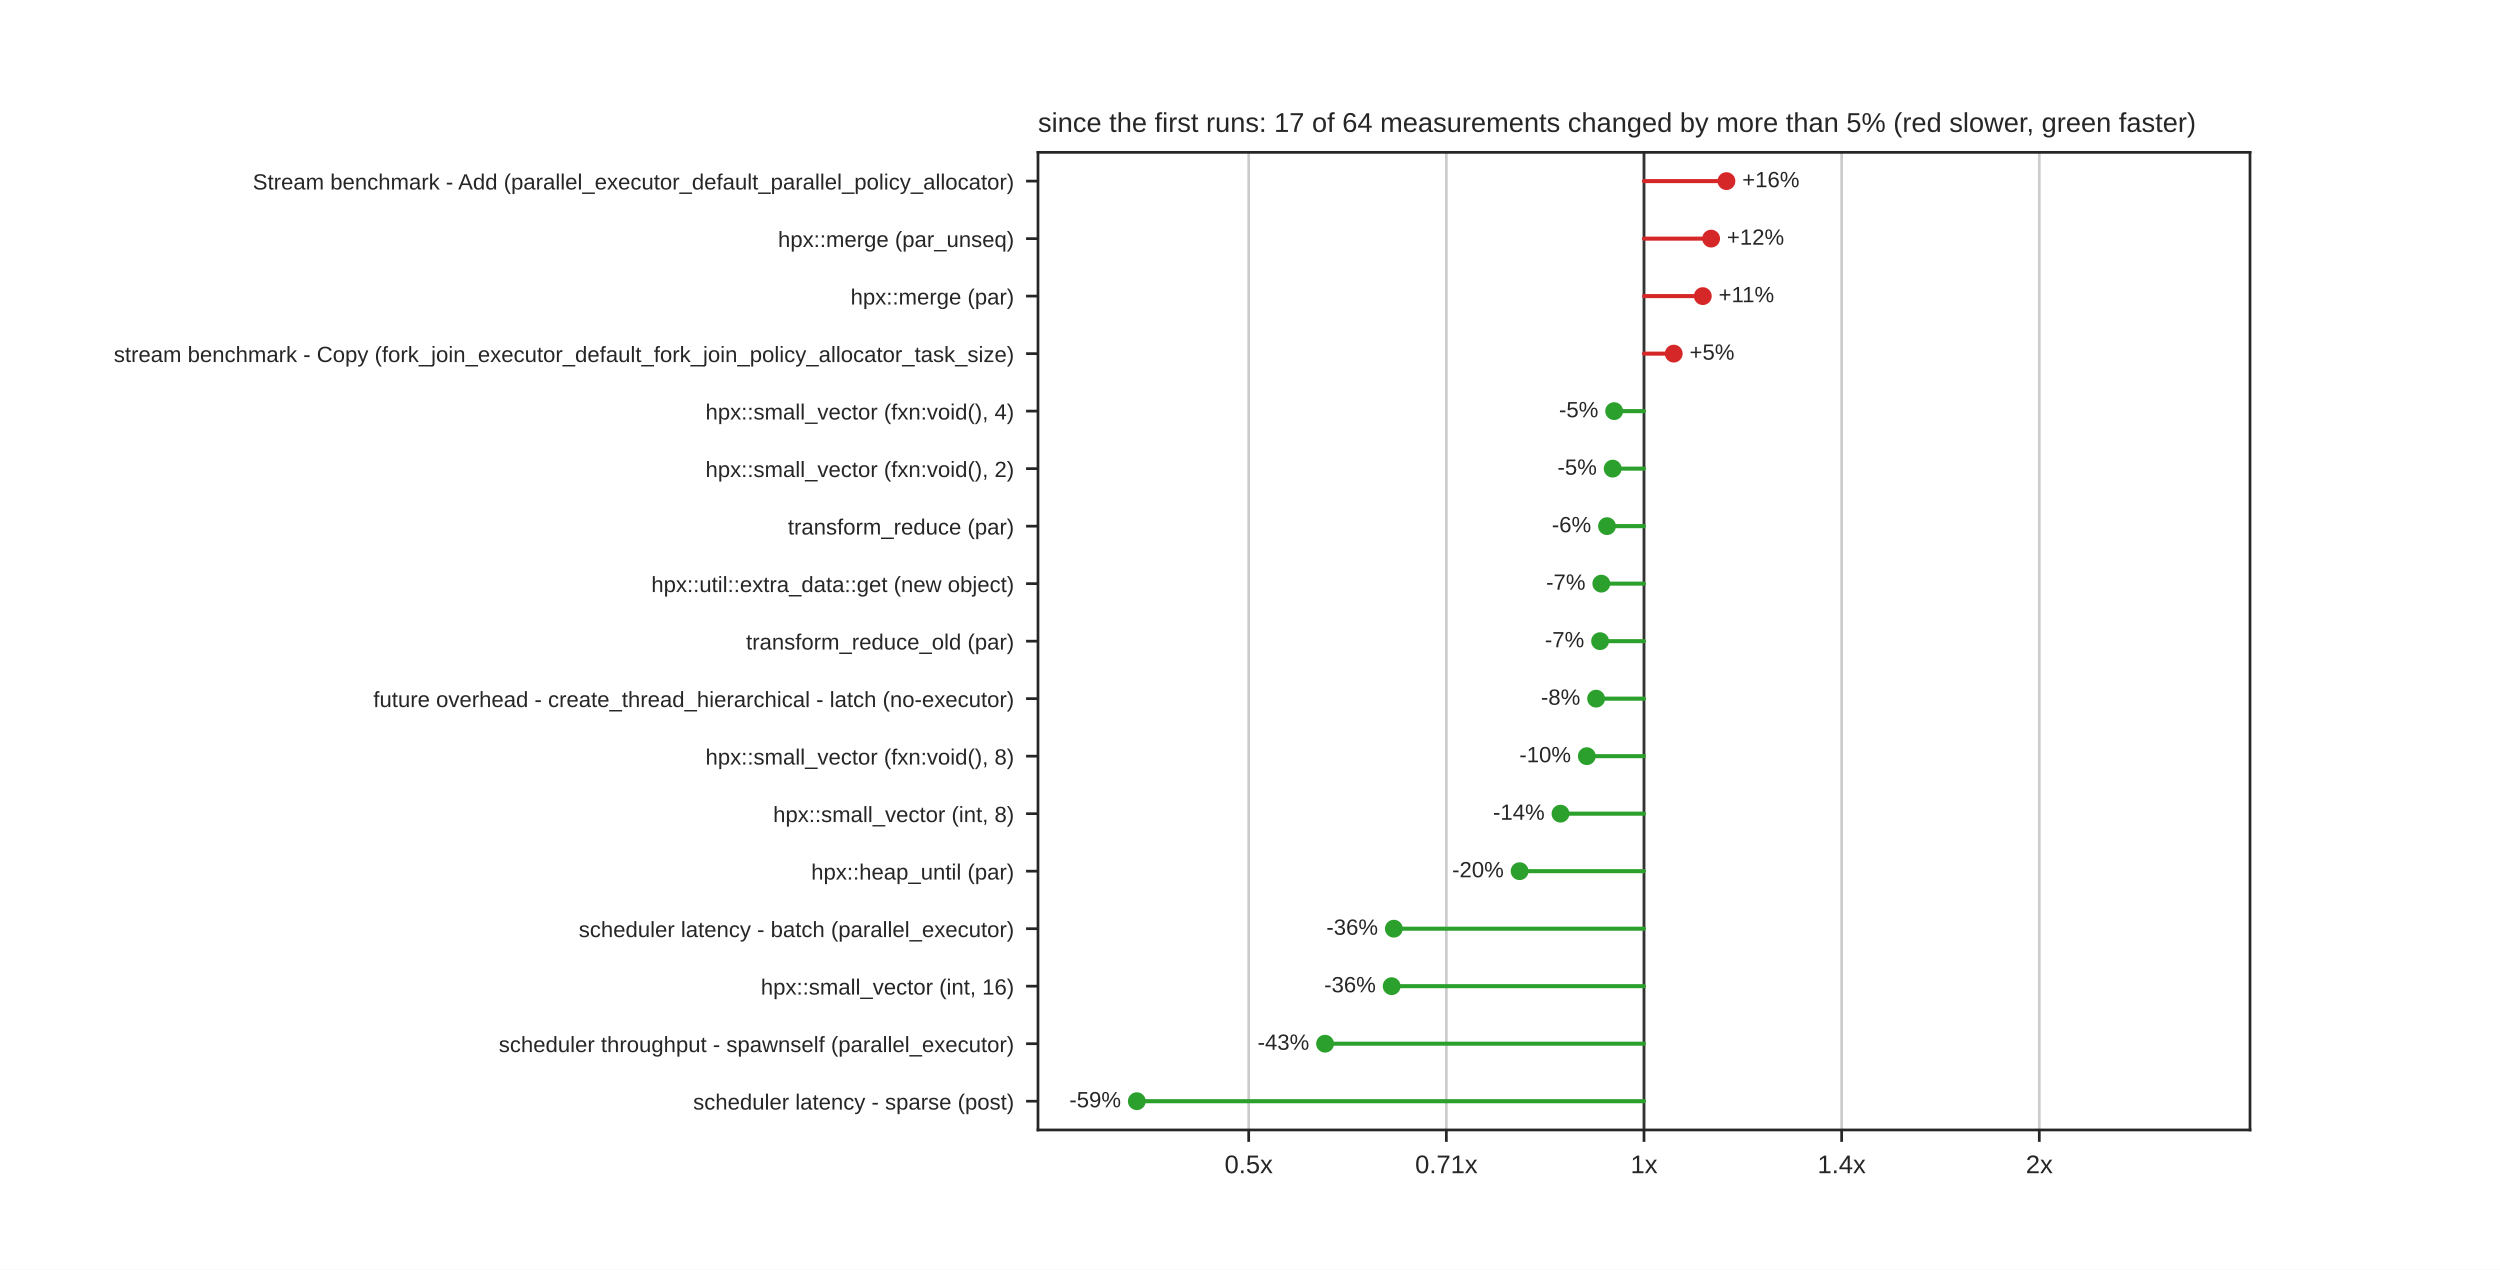
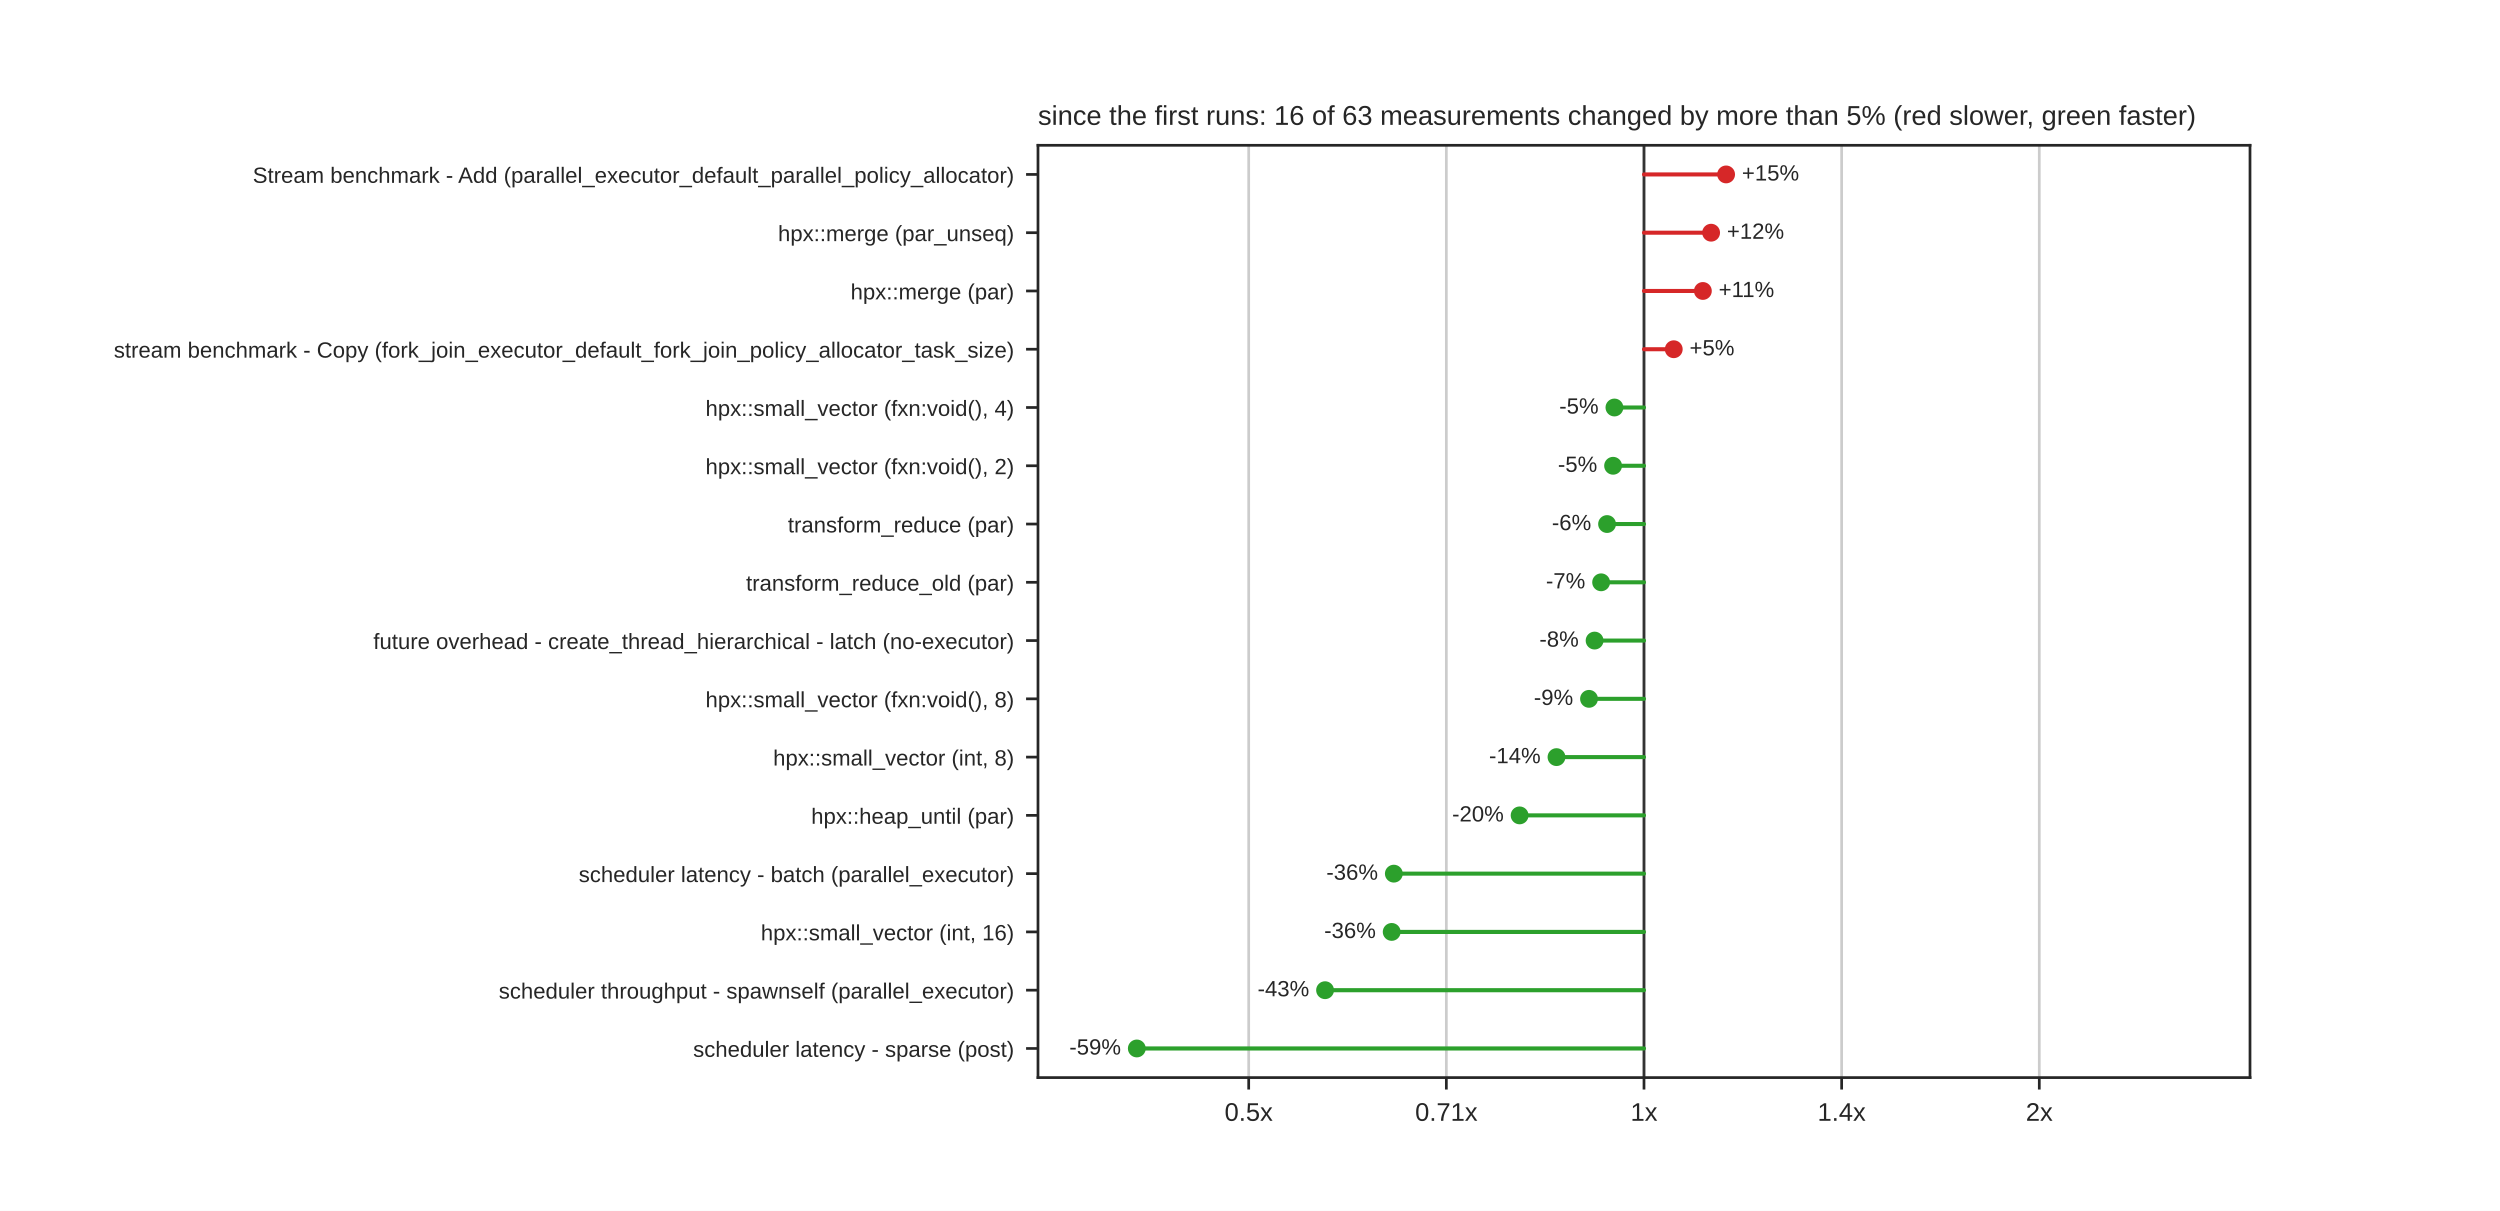
- <svg xmlns="http://www.w3.org/2000/svg" xmlns:xlink="http://www.w3.org/1999/xlink" width="734.4pt" height="372.96pt" viewBox="0 0 734.4 372.96" version="1.1">
+ <svg xmlns="http://www.w3.org/2000/svg" xmlns:xlink="http://www.w3.org/1999/xlink" width="734.4pt" height="355.68pt" viewBox="0 0 734.4 355.68" version="1.1">
  <defs>
    <style type="text/css">*{stroke-linejoin: round; stroke-linecap: butt}</style>
  </defs>
  <g id="figure_1">
    <g id="patch_1">
-       <path d="M 0 372.96  L 734.4 372.96  L 734.4 0  L 0 0  z " style="fill: #ffffff" />
+       <path d="M 0 355.68  L 734.4 355.68  L 734.4 0  L 0 0  z " style="fill: #ffffff" />
    </g>
    <g id="axes_1">
      <g id="patch_2">
-         <path d="M 304.92 331.934  L 660.96 331.934  L 660.96 44.755  L 304.92 44.755  z " style="fill: #ffffff" />
+         <path d="M 304.92 316.555  L 660.96 316.555  L 660.96 42.682  L 304.92 42.682  z " style="fill: #ffffff" />
      </g>
      <g id="matplotlib.axis_1">
        <g id="xtick_1">
          <g id="line2d_1">
-             <path d="M 366.817 331.934  L 366.817 44.755  " clip-path="url(#p489020ce90)" style="fill: none; stroke: #cccccc; stroke-width: 0.8; stroke-linecap: round" />
+             <path d="M 366.817 316.555  L 366.817 42.682  " clip-path="url(#p9021d1a01a)" style="fill: none; stroke: #cccccc; stroke-width: 0.8; stroke-linecap: round" />
          </g>
          <g id="line2d_2">
            <defs>
              <path id="mdfc5214045" d="M 0 0  L 0 3.5  " style="stroke: #262626; stroke-width: 0.8" />
            </defs>
            <g>
-               <use xlink:href="#mdfc5214045" x="366.817" y="331.934" style="fill: #262626; stroke: #262626; stroke-width: 0.8" />
+               <use xlink:href="#mdfc5214045" x="366.817" y="316.555" style="fill: #262626; stroke: #262626; stroke-width: 0.8" />
            </g>
          </g>
          <g id="text_1">
-             <text style="fill: #262626; font: 7.5px 'Arial', 'DejaVu Sans', 'Liberation Sans', 'Bitstream Vera Sans', sans-serif; text-anchor: middle" x="366.817" y="344.633" transform="rotate(-0 366.8171 344.6332)">0.5x</text>
+             <text style="fill: #262626; font: 7.5px 'Arial', 'DejaVu Sans', 'Liberation Sans', 'Bitstream Vera Sans', sans-serif; text-anchor: middle" x="366.817" y="329.254" transform="rotate(-0 366.8171 329.254)">0.5x</text>
          </g>
        </g>
        <g id="xtick_2">
          <g id="line2d_3">
-             <path d="M 424.879 331.934  L 424.879 44.755  " clip-path="url(#p489020ce90)" style="fill: none; stroke: #cccccc; stroke-width: 0.8; stroke-linecap: round" />
+             <path d="M 424.879 316.555  L 424.879 42.682  " clip-path="url(#p9021d1a01a)" style="fill: none; stroke: #cccccc; stroke-width: 0.8; stroke-linecap: round" />
          </g>
          <g id="line2d_4">
            <g>
-               <use xlink:href="#mdfc5214045" x="424.879" y="331.934" style="fill: #262626; stroke: #262626; stroke-width: 0.8" />
+               <use xlink:href="#mdfc5214045" x="424.879" y="316.555" style="fill: #262626; stroke: #262626; stroke-width: 0.8" />
            </g>
          </g>
          <g id="text_2">
-             <text style="fill: #262626; font: 7.5px 'Arial', 'DejaVu Sans', 'Liberation Sans', 'Bitstream Vera Sans', sans-serif; text-anchor: middle" x="424.879" y="344.633" transform="rotate(-0 424.8786 344.6332)">0.71x</text>
+             <text style="fill: #262626; font: 7.5px 'Arial', 'DejaVu Sans', 'Liberation Sans', 'Bitstream Vera Sans', sans-serif; text-anchor: middle" x="424.879" y="329.254" transform="rotate(-0 424.8786 329.254)">0.71x</text>
          </g>
        </g>
        <g id="xtick_3">
          <g id="line2d_5">
-             <path d="M 482.94 331.934  L 482.94 44.755  " clip-path="url(#p489020ce90)" style="fill: none; stroke: #cccccc; stroke-width: 0.8; stroke-linecap: round" />
+             <path d="M 482.94 316.555  L 482.94 42.682  " clip-path="url(#p9021d1a01a)" style="fill: none; stroke: #cccccc; stroke-width: 0.8; stroke-linecap: round" />
          </g>
          <g id="line2d_6">
            <g>
-               <use xlink:href="#mdfc5214045" x="482.94" y="331.934" style="fill: #262626; stroke: #262626; stroke-width: 0.8" />
+               <use xlink:href="#mdfc5214045" x="482.94" y="316.555" style="fill: #262626; stroke: #262626; stroke-width: 0.8" />
            </g>
          </g>
          <g id="text_3">
-             <text style="fill: #262626; font: 7.5px 'Arial', 'DejaVu Sans', 'Liberation Sans', 'Bitstream Vera Sans', sans-serif; text-anchor: middle" x="482.94" y="344.633" transform="rotate(-0 482.94 344.6332)">1x</text>
+             <text style="fill: #262626; font: 7.5px 'Arial', 'DejaVu Sans', 'Liberation Sans', 'Bitstream Vera Sans', sans-serif; text-anchor: middle" x="482.94" y="329.254" transform="rotate(-0 482.94 329.254)">1x</text>
          </g>
        </g>
        <g id="xtick_4">
          <g id="line2d_7">
-             <path d="M 541.001 331.934  L 541.001 44.755  " clip-path="url(#p489020ce90)" style="fill: none; stroke: #cccccc; stroke-width: 0.8; stroke-linecap: round" />
+             <path d="M 541.001 316.555  L 541.001 42.682  " clip-path="url(#p9021d1a01a)" style="fill: none; stroke: #cccccc; stroke-width: 0.8; stroke-linecap: round" />
          </g>
          <g id="line2d_8">
            <g>
-               <use xlink:href="#mdfc5214045" x="541.001" y="331.934" style="fill: #262626; stroke: #262626; stroke-width: 0.8" />
+               <use xlink:href="#mdfc5214045" x="541.001" y="316.555" style="fill: #262626; stroke: #262626; stroke-width: 0.8" />
            </g>
          </g>
          <g id="text_4">
-             <text style="fill: #262626; font: 7.5px 'Arial', 'DejaVu Sans', 'Liberation Sans', 'Bitstream Vera Sans', sans-serif; text-anchor: middle" x="541.001" y="344.633" transform="rotate(-0 541.0014 344.6332)">1.4x</text>
+             <text style="fill: #262626; font: 7.5px 'Arial', 'DejaVu Sans', 'Liberation Sans', 'Bitstream Vera Sans', sans-serif; text-anchor: middle" x="541.001" y="329.254" transform="rotate(-0 541.0014 329.254)">1.4x</text>
          </g>
        </g>
        <g id="xtick_5">
          <g id="line2d_9">
-             <path d="M 599.063 331.934  L 599.063 44.755  " clip-path="url(#p489020ce90)" style="fill: none; stroke: #cccccc; stroke-width: 0.8; stroke-linecap: round" />
+             <path d="M 599.063 316.555  L 599.063 42.682  " clip-path="url(#p9021d1a01a)" style="fill: none; stroke: #cccccc; stroke-width: 0.8; stroke-linecap: round" />
          </g>
          <g id="line2d_10">
            <g>
-               <use xlink:href="#mdfc5214045" x="599.063" y="331.934" style="fill: #262626; stroke: #262626; stroke-width: 0.8" />
+               <use xlink:href="#mdfc5214045" x="599.063" y="316.555" style="fill: #262626; stroke: #262626; stroke-width: 0.8" />
            </g>
          </g>
          <g id="text_5">
-             <text style="fill: #262626; font: 7.5px 'Arial', 'DejaVu Sans', 'Liberation Sans', 'Bitstream Vera Sans', sans-serif; text-anchor: middle" x="599.063" y="344.633" transform="rotate(-0 599.0629 344.6332)">2x</text>
+             <text style="fill: #262626; font: 7.5px 'Arial', 'DejaVu Sans', 'Liberation Sans', 'Bitstream Vera Sans', sans-serif; text-anchor: middle" x="599.063" y="329.254" transform="rotate(-0 599.0629 329.254)">2x</text>
          </g>
        </g>
      </g>
      <g id="matplotlib.axis_2">
        <g id="ytick_1">
          <g id="line2d_11">
            <defs>
              <path id="m414165cd4d" d="M 0 0  L -3.5 0  " style="stroke: #262626; stroke-width: 0.8" />
            </defs>
            <g>
-               <use xlink:href="#m414165cd4d" x="304.92" y="53.202" style="fill: #262626; stroke: #262626; stroke-width: 0.8" />
+               <use xlink:href="#m414165cd4d" x="304.92" y="51.24" style="fill: #262626; stroke: #262626; stroke-width: 0.8" />
            </g>
          </g>
          <g id="text_6">
-             <text style="fill: #262626; font: 6.5px 'Arial', 'DejaVu Sans', 'Liberation Sans', 'Bitstream Vera Sans', sans-serif; text-anchor: end" x="297.92" y="55.671" transform="rotate(-0 297.92 55.67114)">Stream benchmark - Add (parallel_executor_default_parallel_policy_allocator)</text>
+             <text style="fill: #262626; font: 6.5px 'Arial', 'DejaVu Sans', 'Liberation Sans', 'Bitstream Vera Sans', sans-serif; text-anchor: end" x="297.92" y="53.71" transform="rotate(-0 297.92 53.70964)">Stream benchmark - Add (parallel_executor_default_parallel_policy_allocator)</text>
          </g>
        </g>
        <g id="ytick_2">
          <g id="line2d_12">
            <g>
-               <use xlink:href="#m414165cd4d" x="304.92" y="70.095" style="fill: #262626; stroke: #262626; stroke-width: 0.8" />
+               <use xlink:href="#m414165cd4d" x="304.92" y="68.357" style="fill: #262626; stroke: #262626; stroke-width: 0.8" />
            </g>
          </g>
          <g id="text_7">
-             <text style="fill: #262626; font: 6.5px 'Arial', 'DejaVu Sans', 'Liberation Sans', 'Bitstream Vera Sans', sans-serif; text-anchor: end" x="297.92" y="72.564" transform="rotate(-0 297.92 72.56403)">hpx::merge (par_unseq)</text>
+             <text style="fill: #262626; font: 6.5px 'Arial', 'DejaVu Sans', 'Liberation Sans', 'Bitstream Vera Sans', sans-serif; text-anchor: end" x="297.92" y="70.827" transform="rotate(-0 297.92 70.82674)">hpx::merge (par_unseq)</text>
          </g>
        </g>
        <g id="ytick_3">
          <g id="line2d_13">
            <g>
-               <use xlink:href="#m414165cd4d" x="304.92" y="86.987" style="fill: #262626; stroke: #262626; stroke-width: 0.8" />
+               <use xlink:href="#m414165cd4d" x="304.92" y="85.474" style="fill: #262626; stroke: #262626; stroke-width: 0.8" />
            </g>
          </g>
          <g id="text_8">
-             <text style="fill: #262626; font: 6.5px 'Arial', 'DejaVu Sans', 'Liberation Sans', 'Bitstream Vera Sans', sans-serif; text-anchor: end" x="297.92" y="89.457" transform="rotate(-0 297.92 89.45693)">hpx::merge (par)</text>
+             <text style="fill: #262626; font: 6.5px 'Arial', 'DejaVu Sans', 'Liberation Sans', 'Bitstream Vera Sans', sans-serif; text-anchor: end" x="297.92" y="87.944" transform="rotate(-0 297.92 87.94384)">hpx::merge (par)</text>
          </g>
        </g>
        <g id="ytick_4">
          <g id="line2d_14">
            <g>
-               <use xlink:href="#m414165cd4d" x="304.92" y="103.88" style="fill: #262626; stroke: #262626; stroke-width: 0.8" />
+               <use xlink:href="#m414165cd4d" x="304.92" y="102.591" style="fill: #262626; stroke: #262626; stroke-width: 0.8" />
            </g>
          </g>
          <g id="text_9">
-             <text style="fill: #262626; font: 6.5px 'Arial', 'DejaVu Sans', 'Liberation Sans', 'Bitstream Vera Sans', sans-serif; text-anchor: end" x="297.92" y="106.35" transform="rotate(-0 297.92 106.3498)">stream benchmark - Copy (fork_join_executor_default_fork_join_policy_allocator_task_size)</text>
+             <text style="fill: #262626; font: 6.5px 'Arial', 'DejaVu Sans', 'Liberation Sans', 'Bitstream Vera Sans', sans-serif; text-anchor: end" x="297.92" y="105.061" transform="rotate(-0 297.92 105.0609)">stream benchmark - Copy (fork_join_executor_default_fork_join_policy_allocator_task_size)</text>
          </g>
        </g>
        <g id="ytick_5">
          <g id="line2d_15">
            <g>
-               <use xlink:href="#m414165cd4d" x="304.92" y="120.773" style="fill: #262626; stroke: #262626; stroke-width: 0.8" />
+               <use xlink:href="#m414165cd4d" x="304.92" y="119.709" style="fill: #262626; stroke: #262626; stroke-width: 0.8" />
            </g>
          </g>
          <g id="text_10">
-             <text style="fill: #262626; font: 6.5px 'Arial', 'DejaVu Sans', 'Liberation Sans', 'Bitstream Vera Sans', sans-serif; text-anchor: end" x="297.92" y="123.243" transform="rotate(-0 297.92 123.2427)">hpx::small_vector (fxn:void(), 4)</text>
+             <text style="fill: #262626; font: 6.5px 'Arial', 'DejaVu Sans', 'Liberation Sans', 'Bitstream Vera Sans', sans-serif; text-anchor: end" x="297.92" y="122.178" transform="rotate(-0 297.92 122.178)">hpx::small_vector (fxn:void(), 4)</text>
          </g>
        </g>
        <g id="ytick_6">
          <g id="line2d_16">
            <g>
-               <use xlink:href="#m414165cd4d" x="304.92" y="137.666" style="fill: #262626; stroke: #262626; stroke-width: 0.8" />
+               <use xlink:href="#m414165cd4d" x="304.92" y="136.826" style="fill: #262626; stroke: #262626; stroke-width: 0.8" />
            </g>
          </g>
          <g id="text_11">
-             <text style="fill: #262626; font: 6.5px 'Arial', 'DejaVu Sans', 'Liberation Sans', 'Bitstream Vera Sans', sans-serif; text-anchor: end" x="297.92" y="140.136" transform="rotate(-0 297.92 140.1356)">hpx::small_vector (fxn:void(), 2)</text>
+             <text style="fill: #262626; font: 6.5px 'Arial', 'DejaVu Sans', 'Liberation Sans', 'Bitstream Vera Sans', sans-serif; text-anchor: end" x="297.92" y="139.295" transform="rotate(-0 297.92 139.2951)">hpx::small_vector (fxn:void(), 2)</text>
          </g>
        </g>
        <g id="ytick_7">
          <g id="line2d_17">
            <g>
-               <use xlink:href="#m414165cd4d" x="304.92" y="154.559" style="fill: #262626; stroke: #262626; stroke-width: 0.8" />
+               <use xlink:href="#m414165cd4d" x="304.92" y="153.943" style="fill: #262626; stroke: #262626; stroke-width: 0.8" />
            </g>
          </g>
          <g id="text_12">
-             <text style="fill: #262626; font: 6.5px 'Arial', 'DejaVu Sans', 'Liberation Sans', 'Bitstream Vera Sans', sans-serif; text-anchor: end" x="297.92" y="157.029" transform="rotate(-0 297.92 157.0285)">transform_reduce (par)</text>
+             <text style="fill: #262626; font: 6.5px 'Arial', 'DejaVu Sans', 'Liberation Sans', 'Bitstream Vera Sans', sans-serif; text-anchor: end" x="297.92" y="156.412" transform="rotate(-0 297.92 156.4122)">transform_reduce (par)</text>
          </g>
        </g>
        <g id="ytick_8">
          <g id="line2d_18">
            <g>
-               <use xlink:href="#m414165cd4d" x="304.92" y="171.452" style="fill: #262626; stroke: #262626; stroke-width: 0.8" />
+               <use xlink:href="#m414165cd4d" x="304.92" y="171.06" style="fill: #262626; stroke: #262626; stroke-width: 0.8" />
            </g>
          </g>
          <g id="text_13">
-             <text style="fill: #262626; font: 6.5px 'Arial', 'DejaVu Sans', 'Liberation Sans', 'Bitstream Vera Sans', sans-serif; text-anchor: end" x="297.92" y="173.921" transform="rotate(-0 297.92 173.9214)">hpx::util::extra_data::get (new object)</text>
+             <text style="fill: #262626; font: 6.5px 'Arial', 'DejaVu Sans', 'Liberation Sans', 'Bitstream Vera Sans', sans-serif; text-anchor: end" x="297.92" y="173.529" transform="rotate(-0 297.92 173.5293)">transform_reduce_old (par)</text>
          </g>
        </g>
        <g id="ytick_9">
          <g id="line2d_19">
            <g>
-               <use xlink:href="#m414165cd4d" x="304.92" y="188.345" style="fill: #262626; stroke: #262626; stroke-width: 0.8" />
+               <use xlink:href="#m414165cd4d" x="304.92" y="188.177" style="fill: #262626; stroke: #262626; stroke-width: 0.8" />
            </g>
          </g>
          <g id="text_14">
-             <text style="fill: #262626; font: 6.5px 'Arial', 'DejaVu Sans', 'Liberation Sans', 'Bitstream Vera Sans', sans-serif; text-anchor: end" x="297.92" y="190.814" transform="rotate(-0 297.92 190.8143)">transform_reduce_old (par)</text>
+             <text style="fill: #262626; font: 6.5px 'Arial', 'DejaVu Sans', 'Liberation Sans', 'Bitstream Vera Sans', sans-serif; text-anchor: end" x="297.92" y="190.646" transform="rotate(-0 297.92 190.6464)">future overhead - create_thread_hierarchical - latch (no-executor)</text>
          </g>
        </g>
        <g id="ytick_10">
          <g id="line2d_20">
            <g>
-               <use xlink:href="#m414165cd4d" x="304.92" y="205.238" style="fill: #262626; stroke: #262626; stroke-width: 0.8" />
+               <use xlink:href="#m414165cd4d" x="304.92" y="205.294" style="fill: #262626; stroke: #262626; stroke-width: 0.8" />
            </g>
          </g>
          <g id="text_15">
-             <text style="fill: #262626; font: 6.5px 'Arial', 'DejaVu Sans', 'Liberation Sans', 'Bitstream Vera Sans', sans-serif; text-anchor: end" x="297.92" y="207.707" transform="rotate(-0 297.92 207.7072)">future overhead - create_thread_hierarchical - latch (no-executor)</text>
+             <text style="fill: #262626; font: 6.5px 'Arial', 'DejaVu Sans', 'Liberation Sans', 'Bitstream Vera Sans', sans-serif; text-anchor: end" x="297.92" y="207.764" transform="rotate(-0 297.92 207.7635)">hpx::small_vector (fxn:void(), 8)</text>
          </g>
        </g>
        <g id="ytick_11">
          <g id="line2d_21">
            <g>
-               <use xlink:href="#m414165cd4d" x="304.92" y="222.131" style="fill: #262626; stroke: #262626; stroke-width: 0.8" />
+               <use xlink:href="#m414165cd4d" x="304.92" y="222.411" style="fill: #262626; stroke: #262626; stroke-width: 0.8" />
            </g>
          </g>
          <g id="text_16">
-             <text style="fill: #262626; font: 6.5px 'Arial', 'DejaVu Sans', 'Liberation Sans', 'Bitstream Vera Sans', sans-serif; text-anchor: end" x="297.92" y="224.6" transform="rotate(-0 297.92 224.6001)">hpx::small_vector (fxn:void(), 8)</text>
+             <text style="fill: #262626; font: 6.5px 'Arial', 'DejaVu Sans', 'Liberation Sans', 'Bitstream Vera Sans', sans-serif; text-anchor: end" x="297.92" y="224.881" transform="rotate(-0 297.92 224.8806)">hpx::small_vector (int, 8)</text>
          </g>
        </g>
        <g id="ytick_12">
          <g id="line2d_22">
            <g>
-               <use xlink:href="#m414165cd4d" x="304.92" y="239.023" style="fill: #262626; stroke: #262626; stroke-width: 0.8" />
+               <use xlink:href="#m414165cd4d" x="304.92" y="239.528" style="fill: #262626; stroke: #262626; stroke-width: 0.8" />
            </g>
          </g>
          <g id="text_17">
-             <text style="fill: #262626; font: 6.5px 'Arial', 'DejaVu Sans', 'Liberation Sans', 'Bitstream Vera Sans', sans-serif; text-anchor: end" x="297.92" y="241.493" transform="rotate(-0 297.92 241.493)">hpx::small_vector (int, 8)</text>
+             <text style="fill: #262626; font: 6.5px 'Arial', 'DejaVu Sans', 'Liberation Sans', 'Bitstream Vera Sans', sans-serif; text-anchor: end" x="297.92" y="241.998" transform="rotate(-0 297.92 241.9977)">hpx::heap_until (par)</text>
          </g>
        </g>
        <g id="ytick_13">
          <g id="line2d_23">
            <g>
-               <use xlink:href="#m414165cd4d" x="304.92" y="255.916" style="fill: #262626; stroke: #262626; stroke-width: 0.8" />
+               <use xlink:href="#m414165cd4d" x="304.92" y="256.645" style="fill: #262626; stroke: #262626; stroke-width: 0.8" />
            </g>
          </g>
          <g id="text_18">
-             <text style="fill: #262626; font: 6.5px 'Arial', 'DejaVu Sans', 'Liberation Sans', 'Bitstream Vera Sans', sans-serif; text-anchor: end" x="297.92" y="258.386" transform="rotate(-0 297.92 258.3859)">hpx::heap_until (par)</text>
+             <text style="fill: #262626; font: 6.5px 'Arial', 'DejaVu Sans', 'Liberation Sans', 'Bitstream Vera Sans', sans-serif; text-anchor: end" x="297.92" y="259.115" transform="rotate(-0 297.92 259.1148)">scheduler latency - batch (parallel_executor)</text>
          </g>
        </g>
        <g id="ytick_14">
          <g id="line2d_24">
            <g>
-               <use xlink:href="#m414165cd4d" x="304.92" y="272.809" style="fill: #262626; stroke: #262626; stroke-width: 0.8" />
+               <use xlink:href="#m414165cd4d" x="304.92" y="273.762" style="fill: #262626; stroke: #262626; stroke-width: 0.8" />
            </g>
          </g>
          <g id="text_19">
-             <text style="fill: #262626; font: 6.5px 'Arial', 'DejaVu Sans', 'Liberation Sans', 'Bitstream Vera Sans', sans-serif; text-anchor: end" x="297.92" y="275.279" transform="rotate(-0 297.92 275.2788)">scheduler latency - batch (parallel_executor)</text>
+             <text style="fill: #262626; font: 6.5px 'Arial', 'DejaVu Sans', 'Liberation Sans', 'Bitstream Vera Sans', sans-serif; text-anchor: end" x="297.92" y="276.232" transform="rotate(-0 297.92 276.2319)">hpx::small_vector (int, 16)</text>
          </g>
        </g>
        <g id="ytick_15">
          <g id="line2d_25">
            <g>
-               <use xlink:href="#m414165cd4d" x="304.92" y="289.702" style="fill: #262626; stroke: #262626; stroke-width: 0.8" />
+               <use xlink:href="#m414165cd4d" x="304.92" y="290.88" style="fill: #262626; stroke: #262626; stroke-width: 0.8" />
            </g>
          </g>
          <g id="text_20">
-             <text style="fill: #262626; font: 6.5px 'Arial', 'DejaVu Sans', 'Liberation Sans', 'Bitstream Vera Sans', sans-serif; text-anchor: end" x="297.92" y="292.172" transform="rotate(-0 297.92 292.1717)">hpx::small_vector (int, 16)</text>
+             <text style="fill: #262626; font: 6.5px 'Arial', 'DejaVu Sans', 'Liberation Sans', 'Bitstream Vera Sans', sans-serif; text-anchor: end" x="297.92" y="293.349" transform="rotate(-0 297.92 293.349)">scheduler throughput - spawnself (parallel_executor)</text>
          </g>
        </g>
        <g id="ytick_16">
          <g id="line2d_26">
            <g>
-               <use xlink:href="#m414165cd4d" x="304.92" y="306.595" style="fill: #262626; stroke: #262626; stroke-width: 0.8" />
+               <use xlink:href="#m414165cd4d" x="304.92" y="307.997" style="fill: #262626; stroke: #262626; stroke-width: 0.8" />
            </g>
          </g>
          <g id="text_21">
-             <text style="fill: #262626; font: 6.5px 'Arial', 'DejaVu Sans', 'Liberation Sans', 'Bitstream Vera Sans', sans-serif; text-anchor: end" x="297.92" y="309.065" transform="rotate(-0 297.92 309.0646)">scheduler throughput - spawnself (parallel_executor)</text>
-           </g>
-         </g>
-         <g id="ytick_17">
-           <g id="line2d_27">
-             <g>
-               <use xlink:href="#m414165cd4d" x="304.92" y="323.488" style="fill: #262626; stroke: #262626; stroke-width: 0.8" />
-             </g>
-           </g>
-           <g id="text_22">
-             <text style="fill: #262626; font: 6.5px 'Arial', 'DejaVu Sans', 'Liberation Sans', 'Bitstream Vera Sans', sans-serif; text-anchor: end" x="297.92" y="325.957" transform="rotate(-0 297.92 325.9574)">scheduler latency - sparse (post)</text>
-           </g>
-         </g>
+             <text style="fill: #262626; font: 6.5px 'Arial', 'DejaVu Sans', 'Liberation Sans', 'Bitstream Vera Sans', sans-serif; text-anchor: end" x="297.92" y="310.466" transform="rotate(-0 297.92 310.4661)">scheduler latency - sparse (post)</text>
+           </g>
+         </g>
+       </g>
+       <g id="line2d_27">
+         <path d="M 482.94 316.555  L 482.94 42.682  " clip-path="url(#p9021d1a01a)" style="fill: none; stroke: #333333; stroke-width: 0.8; stroke-linecap: round" />
      </g>
      <g id="line2d_28">
-         <path d="M 482.94 331.934  L 482.94 44.755  " clip-path="url(#p489020ce90)" style="fill: none; stroke: #333333; stroke-width: 0.8; stroke-linecap: round" />
+         <path d="M 482.94 51.24  L 507.062 51.24  " clip-path="url(#p9021d1a01a)" style="fill: none; stroke: #d62728; stroke-width: 1.2; stroke-linecap: round" />
      </g>
      <g id="line2d_29">
-         <path d="M 482.94 53.202  L 507.158 53.202  " clip-path="url(#p489020ce90)" style="fill: none; stroke: #d62728; stroke-width: 1.2; stroke-linecap: round" />
+         <path d="M 482.94 68.357  L 502.657 68.357  " clip-path="url(#p9021d1a01a)" style="fill: none; stroke: #d62728; stroke-width: 1.2; stroke-linecap: round" />
      </g>
      <g id="line2d_30">
-         <path d="M 482.94 70.095  L 502.659 70.095  " clip-path="url(#p489020ce90)" style="fill: none; stroke: #d62728; stroke-width: 1.2; stroke-linecap: round" />
+         <path d="M 482.94 85.474  L 500.235 85.474  " clip-path="url(#p9021d1a01a)" style="fill: none; stroke: #d62728; stroke-width: 1.2; stroke-linecap: round" />
      </g>
      <g id="line2d_31">
-         <path d="M 482.94 86.987  L 500.215 86.987  " clip-path="url(#p489020ce90)" style="fill: none; stroke: #d62728; stroke-width: 1.2; stroke-linecap: round" />
+         <path d="M 482.94 102.591  L 491.681 102.591  " clip-path="url(#p9021d1a01a)" style="fill: none; stroke: #d62728; stroke-width: 1.2; stroke-linecap: round" />
      </g>
      <g id="line2d_32">
-         <path d="M 482.94 103.88  L 491.681 103.88  " clip-path="url(#p489020ce90)" style="fill: none; stroke: #d62728; stroke-width: 1.2; stroke-linecap: round" />
+         <path d="M 482.94 119.709  L 474.257 119.709  " clip-path="url(#p9021d1a01a)" style="fill: none; stroke: #2ca02c; stroke-width: 1.2; stroke-linecap: round" />
      </g>
      <g id="line2d_33">
-         <path d="M 482.94 120.773  L 474.176 120.773  " clip-path="url(#p489020ce90)" style="fill: none; stroke: #2ca02c; stroke-width: 1.2; stroke-linecap: round" />
+         <path d="M 482.94 136.826  L 473.862 136.826  " clip-path="url(#p9021d1a01a)" style="fill: none; stroke: #2ca02c; stroke-width: 1.2; stroke-linecap: round" />
      </g>
      <g id="line2d_34">
-         <path d="M 482.94 137.666  L 473.739 137.666  " clip-path="url(#p489020ce90)" style="fill: none; stroke: #2ca02c; stroke-width: 1.2; stroke-linecap: round" />
+         <path d="M 482.94 153.943  L 472.092 153.943  " clip-path="url(#p9021d1a01a)" style="fill: none; stroke: #2ca02c; stroke-width: 1.2; stroke-linecap: round" />
      </g>
      <g id="line2d_35">
-         <path d="M 482.94 154.559  L 472.076 154.559  " clip-path="url(#p489020ce90)" style="fill: none; stroke: #2ca02c; stroke-width: 1.2; stroke-linecap: round" />
+         <path d="M 482.94 171.06  L 470.347 171.06  " clip-path="url(#p9021d1a01a)" style="fill: none; stroke: #2ca02c; stroke-width: 1.2; stroke-linecap: round" />
      </g>
      <g id="line2d_36">
-         <path d="M 482.94 171.452  L 470.405 171.452  " clip-path="url(#p489020ce90)" style="fill: none; stroke: #2ca02c; stroke-width: 1.2; stroke-linecap: round" />
+         <path d="M 482.94 188.177  L 468.429 188.177  " clip-path="url(#p9021d1a01a)" style="fill: none; stroke: #2ca02c; stroke-width: 1.2; stroke-linecap: round" />
      </g>
      <g id="line2d_37">
-         <path d="M 482.94 188.345  L 470.038 188.345  " clip-path="url(#p489020ce90)" style="fill: none; stroke: #2ca02c; stroke-width: 1.2; stroke-linecap: round" />
+         <path d="M 482.94 205.294  L 466.791 205.294  " clip-path="url(#p9021d1a01a)" style="fill: none; stroke: #2ca02c; stroke-width: 1.2; stroke-linecap: round" />
      </g>
      <g id="line2d_38">
-         <path d="M 482.94 205.238  L 468.873 205.238  " clip-path="url(#p489020ce90)" style="fill: none; stroke: #2ca02c; stroke-width: 1.2; stroke-linecap: round" />
+         <path d="M 482.94 222.411  L 457.237 222.411  " clip-path="url(#p9021d1a01a)" style="fill: none; stroke: #2ca02c; stroke-width: 1.2; stroke-linecap: round" />
      </g>
      <g id="line2d_39">
-         <path d="M 482.94 222.131  L 466.146 222.131  " clip-path="url(#p489020ce90)" style="fill: none; stroke: #2ca02c; stroke-width: 1.2; stroke-linecap: round" />
+         <path d="M 482.94 239.528  L 446.401 239.528  " clip-path="url(#p9021d1a01a)" style="fill: none; stroke: #2ca02c; stroke-width: 1.2; stroke-linecap: round" />
      </g>
      <g id="line2d_40">
-         <path d="M 482.94 239.023  L 458.413 239.023  " clip-path="url(#p489020ce90)" style="fill: none; stroke: #2ca02c; stroke-width: 1.2; stroke-linecap: round" />
+         <path d="M 482.94 256.645  L 409.455 256.645  " clip-path="url(#p9021d1a01a)" style="fill: none; stroke: #2ca02c; stroke-width: 1.2; stroke-linecap: round" />
      </g>
      <g id="line2d_41">
-         <path d="M 482.94 255.916  L 446.401 255.916  " clip-path="url(#p489020ce90)" style="fill: none; stroke: #2ca02c; stroke-width: 1.2; stroke-linecap: round" />
+         <path d="M 482.94 273.762  L 408.824 273.762  " clip-path="url(#p9021d1a01a)" style="fill: none; stroke: #2ca02c; stroke-width: 1.2; stroke-linecap: round" />
      </g>
      <g id="line2d_42">
-         <path d="M 482.94 272.809  L 409.455 272.809  " clip-path="url(#p489020ce90)" style="fill: none; stroke: #2ca02c; stroke-width: 1.2; stroke-linecap: round" />
+         <path d="M 482.94 290.88  L 389.252 290.88  " clip-path="url(#p9021d1a01a)" style="fill: none; stroke: #2ca02c; stroke-width: 1.2; stroke-linecap: round" />
      </g>
      <g id="line2d_43">
-         <path d="M 482.94 289.702  L 408.816 289.702  " clip-path="url(#p489020ce90)" style="fill: none; stroke: #2ca02c; stroke-width: 1.2; stroke-linecap: round" />
-       </g>
-       <g id="line2d_44">
-         <path d="M 482.94 306.595  L 389.252 306.595  " clip-path="url(#p489020ce90)" style="fill: none; stroke: #2ca02c; stroke-width: 1.2; stroke-linecap: round" />
-       </g>
-       <g id="line2d_45">
-         <path d="M 482.94 323.488  L 333.951 323.488  " clip-path="url(#p489020ce90)" style="fill: none; stroke: #2ca02c; stroke-width: 1.2; stroke-linecap: round" />
+         <path d="M 482.94 307.997  L 333.951 307.997  " clip-path="url(#p9021d1a01a)" style="fill: none; stroke: #2ca02c; stroke-width: 1.2; stroke-linecap: round" />
      </g>
      <g id="patch_3">
-         <path d="M 304.92 331.934  L 304.92 44.755  " style="fill: none; stroke: #262626; stroke-width: 0.8; stroke-linejoin: miter; stroke-linecap: square" />
+         <path d="M 304.92 316.555  L 304.92 42.682  " style="fill: none; stroke: #262626; stroke-width: 0.8; stroke-linejoin: miter; stroke-linecap: square" />
      </g>
      <g id="patch_4">
-         <path d="M 660.96 331.934  L 660.96 44.755  " style="fill: none; stroke: #262626; stroke-width: 0.8; stroke-linejoin: miter; stroke-linecap: square" />
+         <path d="M 660.96 316.555  L 660.96 42.682  " style="fill: none; stroke: #262626; stroke-width: 0.8; stroke-linejoin: miter; stroke-linecap: square" />
      </g>
      <g id="patch_5">
-         <path d="M 304.92 331.934  L 660.96 331.934  " style="fill: none; stroke: #262626; stroke-width: 0.8; stroke-linejoin: miter; stroke-linecap: square" />
+         <path d="M 304.92 316.555  L 660.96 316.555  " style="fill: none; stroke: #262626; stroke-width: 0.8; stroke-linejoin: miter; stroke-linecap: square" />
      </g>
      <g id="patch_6">
-         <path d="M 304.92 44.755  L 660.96 44.755  " style="fill: none; stroke: #262626; stroke-width: 0.8; stroke-linejoin: miter; stroke-linecap: square" />
+         <path d="M 304.92 42.682  L 660.96 42.682  " style="fill: none; stroke: #262626; stroke-width: 0.8; stroke-linejoin: miter; stroke-linecap: square" />
      </g>
      <g id="PathCollection_1">
        <defs>
          <path id="m8968767a60" d="M 0 2.121  C 0.563 2.121 1.102 1.898 1.5 1.5  C 1.898 1.102 2.121 0.563 2.121 0  C 2.121 -0.563 1.898 -1.102 1.5 -1.5  C 1.102 -1.898 0.563 -2.121 0 -2.121  C -0.563 -2.121 -1.102 -1.898 -1.5 -1.5  C -1.898 -1.102 -2.121 -0.563 -2.121 0  C -2.121 0.563 -1.898 1.102 -1.5 1.5  C -1.102 1.898 -0.563 2.121 0 2.121  z " style="stroke: #d62728" />
        </defs>
-         <g clip-path="url(#p489020ce90)">
-           <use xlink:href="#m8968767a60" x="507.158" y="53.202" style="fill: #d62728; stroke: #d62728" />
+         <g clip-path="url(#p9021d1a01a)">
+           <use xlink:href="#m8968767a60" x="507.062" y="51.24" style="fill: #d62728; stroke: #d62728" />
+         </g>
+       </g>
+       <g id="text_22">
+         <text style="fill: #262626; font: 6.5px 'Arial', 'DejaVu Sans', 'Liberation Sans', 'Bitstream Vera Sans', sans-serif; text-anchor: start" x="511.707" y="53.034" transform="rotate(-0 511.7068 53.03374)">+15%</text>
+       </g>
+       <g id="PathCollection_2">
+         <g clip-path="url(#p9021d1a01a)">
+           <use xlink:href="#m8968767a60" x="502.657" y="68.357" style="fill: #d62728; stroke: #d62728" />
        </g>
      </g>
      <g id="text_23">
-         <text style="fill: #262626; font: 6.5px 'Arial', 'DejaVu Sans', 'Liberation Sans', 'Bitstream Vera Sans', sans-serif; text-anchor: start" x="511.803" y="54.995" transform="rotate(-0 511.8029 54.99524)">+16%</text>
-       </g>
-       <g id="PathCollection_2">
-         <g clip-path="url(#p489020ce90)">
-           <use xlink:href="#m8968767a60" x="502.659" y="70.095" style="fill: #d62728; stroke: #d62728" />
+         <text style="fill: #262626; font: 6.5px 'Arial', 'DejaVu Sans', 'Liberation Sans', 'Bitstream Vera Sans', sans-serif; text-anchor: start" x="507.302" y="70.151" transform="rotate(-0 507.3023 70.15084)">+12%</text>
+       </g>
+       <g id="PathCollection_3">
+         <g clip-path="url(#p9021d1a01a)">
+           <use xlink:href="#m8968767a60" x="500.235" y="85.474" style="fill: #d62728; stroke: #d62728" />
        </g>
      </g>
      <g id="text_24">
-         <text style="fill: #262626; font: 6.5px 'Arial', 'DejaVu Sans', 'Liberation Sans', 'Bitstream Vera Sans', sans-serif; text-anchor: start" x="507.304" y="71.888" transform="rotate(-0 507.304 71.88814)">+12%</text>
-       </g>
-       <g id="PathCollection_3">
-         <g clip-path="url(#p489020ce90)">
-           <use xlink:href="#m8968767a60" x="500.215" y="86.987" style="fill: #d62728; stroke: #d62728" />
+         <text style="fill: #262626; font: 6.5px 'Arial', 'DejaVu Sans', 'Liberation Sans', 'Bitstream Vera Sans', sans-serif; text-anchor: start" x="504.88" y="87.268" transform="rotate(-0 504.8804 87.26794)">+11%</text>
+       </g>
+       <g id="PathCollection_4">
+         <g clip-path="url(#p9021d1a01a)">
+           <use xlink:href="#m8968767a60" x="491.681" y="102.591" style="fill: #d62728; stroke: #d62728" />
        </g>
      </g>
      <g id="text_25">
-         <text style="fill: #262626; font: 6.5px 'Arial', 'DejaVu Sans', 'Liberation Sans', 'Bitstream Vera Sans', sans-serif; text-anchor: start" x="504.86" y="88.781" transform="rotate(-0 504.86 88.78103)">+11%</text>
-       </g>
-       <g id="PathCollection_4">
-         <g clip-path="url(#p489020ce90)">
-           <use xlink:href="#m8968767a60" x="491.681" y="103.88" style="fill: #d62728; stroke: #d62728" />
-         </g>
-       </g>
-       <g id="text_26">
-         <text style="fill: #262626; font: 6.5px 'Arial', 'DejaVu Sans', 'Liberation Sans', 'Bitstream Vera Sans', sans-serif; text-anchor: start" x="496.326" y="105.674" transform="rotate(-0 496.326 105.6739)">+5%</text>
+         <text style="fill: #262626; font: 6.5px 'Arial', 'DejaVu Sans', 'Liberation Sans', 'Bitstream Vera Sans', sans-serif; text-anchor: start" x="496.326" y="104.385" transform="rotate(-0 496.326 104.385)">+5%</text>
      </g>
      <g id="PathCollection_5">
        <defs>
          <path id="m7978cd0e5a" d="M 0 2.121  C 0.563 2.121 1.102 1.898 1.5 1.5  C 1.898 1.102 2.121 0.563 2.121 0  C 2.121 -0.563 1.898 -1.102 1.5 -1.5  C 1.102 -1.898 0.563 -2.121 0 -2.121  C -0.563 -2.121 -1.102 -1.898 -1.5 -1.5  C -1.898 -1.102 -2.121 -0.563 -2.121 0  C -2.121 0.563 -1.898 1.102 -1.5 1.5  C -1.102 1.898 -0.563 2.121 0 2.121  z " style="stroke: #2ca02c" />
        </defs>
-         <g clip-path="url(#p489020ce90)">
-           <use xlink:href="#m7978cd0e5a" x="474.176" y="120.773" style="fill: #2ca02c; stroke: #2ca02c" />
+         <g clip-path="url(#p9021d1a01a)">
+           <use xlink:href="#m7978cd0e5a" x="474.257" y="119.709" style="fill: #2ca02c; stroke: #2ca02c" />
+         </g>
+       </g>
+       <g id="text_26">
+         <text style="fill: #262626; font: 6.5px 'Arial', 'DejaVu Sans', 'Liberation Sans', 'Bitstream Vera Sans', sans-serif; text-anchor: end" x="469.612" y="121.502" transform="rotate(-0 469.612 121.5021)">-5%</text>
+       </g>
+       <g id="PathCollection_6">
+         <g clip-path="url(#p9021d1a01a)">
+           <use xlink:href="#m7978cd0e5a" x="473.862" y="136.826" style="fill: #2ca02c; stroke: #2ca02c" />
        </g>
      </g>
      <g id="text_27">
-         <text style="fill: #262626; font: 6.5px 'Arial', 'DejaVu Sans', 'Liberation Sans', 'Bitstream Vera Sans', sans-serif; text-anchor: end" x="469.531" y="122.567" transform="rotate(-0 469.531 122.5668)">-5%</text>
-       </g>
-       <g id="PathCollection_6">
-         <g clip-path="url(#p489020ce90)">
-           <use xlink:href="#m7978cd0e5a" x="473.739" y="137.666" style="fill: #2ca02c; stroke: #2ca02c" />
+         <text style="fill: #262626; font: 6.5px 'Arial', 'DejaVu Sans', 'Liberation Sans', 'Bitstream Vera Sans', sans-serif; text-anchor: end" x="469.217" y="138.619" transform="rotate(-0 469.2173 138.6192)">-5%</text>
+       </g>
+       <g id="PathCollection_7">
+         <g clip-path="url(#p9021d1a01a)">
+           <use xlink:href="#m7978cd0e5a" x="472.092" y="153.943" style="fill: #2ca02c; stroke: #2ca02c" />
        </g>
      </g>
      <g id="text_28">
-         <text style="fill: #262626; font: 6.5px 'Arial', 'DejaVu Sans', 'Liberation Sans', 'Bitstream Vera Sans', sans-serif; text-anchor: end" x="469.094" y="139.46" transform="rotate(-0 469.0939 139.4597)">-5%</text>
-       </g>
-       <g id="PathCollection_7">
-         <g clip-path="url(#p489020ce90)">
-           <use xlink:href="#m7978cd0e5a" x="472.076" y="154.559" style="fill: #2ca02c; stroke: #2ca02c" />
+         <text style="fill: #262626; font: 6.5px 'Arial', 'DejaVu Sans', 'Liberation Sans', 'Bitstream Vera Sans', sans-serif; text-anchor: end" x="467.447" y="155.736" transform="rotate(-0 467.4475 155.7363)">-6%</text>
+       </g>
+       <g id="PathCollection_8">
+         <g clip-path="url(#p9021d1a01a)">
+           <use xlink:href="#m7978cd0e5a" x="470.347" y="171.06" style="fill: #2ca02c; stroke: #2ca02c" />
        </g>
      </g>
      <g id="text_29">
-         <text style="fill: #262626; font: 6.5px 'Arial', 'DejaVu Sans', 'Liberation Sans', 'Bitstream Vera Sans', sans-serif; text-anchor: end" x="467.431" y="156.353" transform="rotate(-0 467.4313 156.3526)">-6%</text>
-       </g>
-       <g id="PathCollection_8">
-         <g clip-path="url(#p489020ce90)">
-           <use xlink:href="#m7978cd0e5a" x="470.405" y="171.452" style="fill: #2ca02c; stroke: #2ca02c" />
+         <text style="fill: #262626; font: 6.5px 'Arial', 'DejaVu Sans', 'Liberation Sans', 'Bitstream Vera Sans', sans-serif; text-anchor: end" x="465.702" y="172.853" transform="rotate(-0 465.7023 172.8534)">-7%</text>
+       </g>
+       <g id="PathCollection_9">
+         <g clip-path="url(#p9021d1a01a)">
+           <use xlink:href="#m7978cd0e5a" x="468.429" y="188.177" style="fill: #2ca02c; stroke: #2ca02c" />
        </g>
      </g>
      <g id="text_30">
-         <text style="fill: #262626; font: 6.5px 'Arial', 'DejaVu Sans', 'Liberation Sans', 'Bitstream Vera Sans', sans-serif; text-anchor: end" x="465.76" y="173.245" transform="rotate(-0 465.7603 173.2455)">-7%</text>
-       </g>
-       <g id="PathCollection_9">
-         <g clip-path="url(#p489020ce90)">
-           <use xlink:href="#m7978cd0e5a" x="470.038" y="188.345" style="fill: #2ca02c; stroke: #2ca02c" />
+         <text style="fill: #262626; font: 6.5px 'Arial', 'DejaVu Sans', 'Liberation Sans', 'Bitstream Vera Sans', sans-serif; text-anchor: end" x="463.784" y="189.971" transform="rotate(-0 463.7836 189.9705)">-8%</text>
+       </g>
+       <g id="PathCollection_10">
+         <g clip-path="url(#p9021d1a01a)">
+           <use xlink:href="#m7978cd0e5a" x="466.791" y="205.294" style="fill: #2ca02c; stroke: #2ca02c" />
        </g>
      </g>
      <g id="text_31">
-         <text style="fill: #262626; font: 6.5px 'Arial', 'DejaVu Sans', 'Liberation Sans', 'Bitstream Vera Sans', sans-serif; text-anchor: end" x="465.393" y="190.138" transform="rotate(-0 465.3932 190.1384)">-7%</text>
-       </g>
-       <g id="PathCollection_10">
-         <g clip-path="url(#p489020ce90)">
-           <use xlink:href="#m7978cd0e5a" x="468.873" y="205.238" style="fill: #2ca02c; stroke: #2ca02c" />
+         <text style="fill: #262626; font: 6.5px 'Arial', 'DejaVu Sans', 'Liberation Sans', 'Bitstream Vera Sans', sans-serif; text-anchor: end" x="462.146" y="207.088" transform="rotate(-0 462.1456 207.0876)">-9%</text>
+       </g>
+       <g id="PathCollection_11">
+         <g clip-path="url(#p9021d1a01a)">
+           <use xlink:href="#m7978cd0e5a" x="457.237" y="222.411" style="fill: #2ca02c; stroke: #2ca02c" />
        </g>
      </g>
      <g id="text_32">
-         <text style="fill: #262626; font: 6.5px 'Arial', 'DejaVu Sans', 'Liberation Sans', 'Bitstream Vera Sans', sans-serif; text-anchor: end" x="464.228" y="207.031" transform="rotate(-0 464.2283 207.0313)">-8%</text>
-       </g>
-       <g id="PathCollection_11">
-         <g clip-path="url(#p489020ce90)">
-           <use xlink:href="#m7978cd0e5a" x="466.146" y="222.131" style="fill: #2ca02c; stroke: #2ca02c" />
+         <text style="fill: #262626; font: 6.5px 'Arial', 'DejaVu Sans', 'Liberation Sans', 'Bitstream Vera Sans', sans-serif; text-anchor: end" x="452.592" y="224.205" transform="rotate(-0 452.5925 224.2047)">-14%</text>
+       </g>
+       <g id="PathCollection_12">
+         <g clip-path="url(#p9021d1a01a)">
+           <use xlink:href="#m7978cd0e5a" x="446.401" y="239.528" style="fill: #2ca02c; stroke: #2ca02c" />
        </g>
      </g>
      <g id="text_33">
-         <text style="fill: #262626; font: 6.5px 'Arial', 'DejaVu Sans', 'Liberation Sans', 'Bitstream Vera Sans', sans-serif; text-anchor: end" x="461.501" y="223.924" transform="rotate(-0 461.5008 223.9242)">-10%</text>
-       </g>
-       <g id="PathCollection_12">
-         <g clip-path="url(#p489020ce90)">
-           <use xlink:href="#m7978cd0e5a" x="458.413" y="239.023" style="fill: #2ca02c; stroke: #2ca02c" />
+         <text style="fill: #262626; font: 6.5px 'Arial', 'DejaVu Sans', 'Liberation Sans', 'Bitstream Vera Sans', sans-serif; text-anchor: end" x="441.756" y="241.322" transform="rotate(-0 441.7563 241.3218)">-20%</text>
+       </g>
+       <g id="PathCollection_13">
+         <g clip-path="url(#p9021d1a01a)">
+           <use xlink:href="#m7978cd0e5a" x="409.455" y="256.645" style="fill: #2ca02c; stroke: #2ca02c" />
        </g>
      </g>
      <g id="text_34">
-         <text style="fill: #262626; font: 6.5px 'Arial', 'DejaVu Sans', 'Liberation Sans', 'Bitstream Vera Sans', sans-serif; text-anchor: end" x="453.768" y="240.817" transform="rotate(-0 453.7678 240.8171)">-14%</text>
-       </g>
-       <g id="PathCollection_13">
-         <g clip-path="url(#p489020ce90)">
-           <use xlink:href="#m7978cd0e5a" x="446.401" y="255.916" style="fill: #2ca02c; stroke: #2ca02c" />
+         <text style="fill: #262626; font: 6.5px 'Arial', 'DejaVu Sans', 'Liberation Sans', 'Bitstream Vera Sans', sans-serif; text-anchor: end" x="404.81" y="258.439" transform="rotate(-0 404.8097 258.4389)">-36%</text>
+       </g>
+       <g id="PathCollection_14">
+         <g clip-path="url(#p9021d1a01a)">
+           <use xlink:href="#m7978cd0e5a" x="408.824" y="273.762" style="fill: #2ca02c; stroke: #2ca02c" />
        </g>
      </g>
      <g id="text_35">
-         <text style="fill: #262626; font: 6.5px 'Arial', 'DejaVu Sans', 'Liberation Sans', 'Bitstream Vera Sans', sans-serif; text-anchor: end" x="441.756" y="257.71" transform="rotate(-0 441.7563 257.71)">-20%</text>
-       </g>
-       <g id="PathCollection_14">
-         <g clip-path="url(#p489020ce90)">
-           <use xlink:href="#m7978cd0e5a" x="409.455" y="272.809" style="fill: #2ca02c; stroke: #2ca02c" />
+         <text style="fill: #262626; font: 6.5px 'Arial', 'DejaVu Sans', 'Liberation Sans', 'Bitstream Vera Sans', sans-serif; text-anchor: end" x="404.179" y="275.556" transform="rotate(-0 404.1793 275.556)">-36%</text>
+       </g>
+       <g id="PathCollection_15">
+         <g clip-path="url(#p9021d1a01a)">
+           <use xlink:href="#m7978cd0e5a" x="389.252" y="290.88" style="fill: #2ca02c; stroke: #2ca02c" />
        </g>
      </g>
      <g id="text_36">
-         <text style="fill: #262626; font: 6.5px 'Arial', 'DejaVu Sans', 'Liberation Sans', 'Bitstream Vera Sans', sans-serif; text-anchor: end" x="404.81" y="274.603" transform="rotate(-0 404.8097 274.6029)">-36%</text>
-       </g>
-       <g id="PathCollection_15">
-         <g clip-path="url(#p489020ce90)">
-           <use xlink:href="#m7978cd0e5a" x="408.816" y="289.702" style="fill: #2ca02c; stroke: #2ca02c" />
+         <text style="fill: #262626; font: 6.5px 'Arial', 'DejaVu Sans', 'Liberation Sans', 'Bitstream Vera Sans', sans-serif; text-anchor: end" x="384.607" y="292.673" transform="rotate(-0 384.6068 292.6731)">-43%</text>
+       </g>
+       <g id="PathCollection_16">
+         <g clip-path="url(#p9021d1a01a)">
+           <use xlink:href="#m7978cd0e5a" x="333.951" y="307.997" style="fill: #2ca02c; stroke: #2ca02c" />
        </g>
      </g>
      <g id="text_37">
-         <text style="fill: #262626; font: 6.5px 'Arial', 'DejaVu Sans', 'Liberation Sans', 'Bitstream Vera Sans', sans-serif; text-anchor: end" x="404.171" y="291.496" transform="rotate(-0 404.1707 291.4958)">-36%</text>
-       </g>
-       <g id="PathCollection_16">
-         <g clip-path="url(#p489020ce90)">
-           <use xlink:href="#m7978cd0e5a" x="389.252" y="306.595" style="fill: #2ca02c; stroke: #2ca02c" />
-         </g>
+         <text style="fill: #262626; font: 6.5px 'Arial', 'DejaVu Sans', 'Liberation Sans', 'Bitstream Vera Sans', sans-serif; text-anchor: end" x="329.306" y="309.79" transform="rotate(-0 329.3058 309.7902)">-59%</text>
      </g>
      <g id="text_38">
-         <text style="fill: #262626; font: 6.5px 'Arial', 'DejaVu Sans', 'Liberation Sans', 'Bitstream Vera Sans', sans-serif; text-anchor: end" x="384.607" y="308.389" transform="rotate(-0 384.6068 308.3887)">-43%</text>
-       </g>
-       <g id="PathCollection_17">
-         <g clip-path="url(#p489020ce90)">
-           <use xlink:href="#m7978cd0e5a" x="333.951" y="323.488" style="fill: #2ca02c; stroke: #2ca02c" />
-         </g>
-       </g>
-       <g id="text_39">
-         <text style="fill: #262626; font: 6.5px 'Arial', 'DejaVu Sans', 'Liberation Sans', 'Bitstream Vera Sans', sans-serif; text-anchor: end" x="329.306" y="325.282" transform="rotate(-0 329.3058 325.2815)">-59%</text>
-       </g>
-       <g id="text_40">
-         <text style="fill: #262626; font: 8px 'Arial', 'DejaVu Sans', 'Liberation Sans', 'Bitstream Vera Sans', sans-serif; text-anchor: start" x="304.92" y="38.755" transform="rotate(-0 304.92 38.7552)">since the first runs: 17 of 64 measurements changed by more than 5% (red slower, green faster)</text>
+         <text style="fill: #262626; font: 8px 'Arial', 'DejaVu Sans', 'Liberation Sans', 'Bitstream Vera Sans', sans-serif; text-anchor: start" x="304.92" y="36.682" transform="rotate(-0 304.92 36.6816)">since the first runs: 16 of 63 measurements changed by more than 5% (red slower, green faster)</text>
      </g>
    </g>
  </g>
  <defs>
-     <clipPath id="p489020ce90">
-       <rect x="304.92" y="44.755" width="356.04" height="287.179" />
+     <clipPath id="p9021d1a01a">
+       <rect x="304.92" y="42.682" width="356.04" height="273.874" />
    </clipPath>
  </defs>
</svg>
